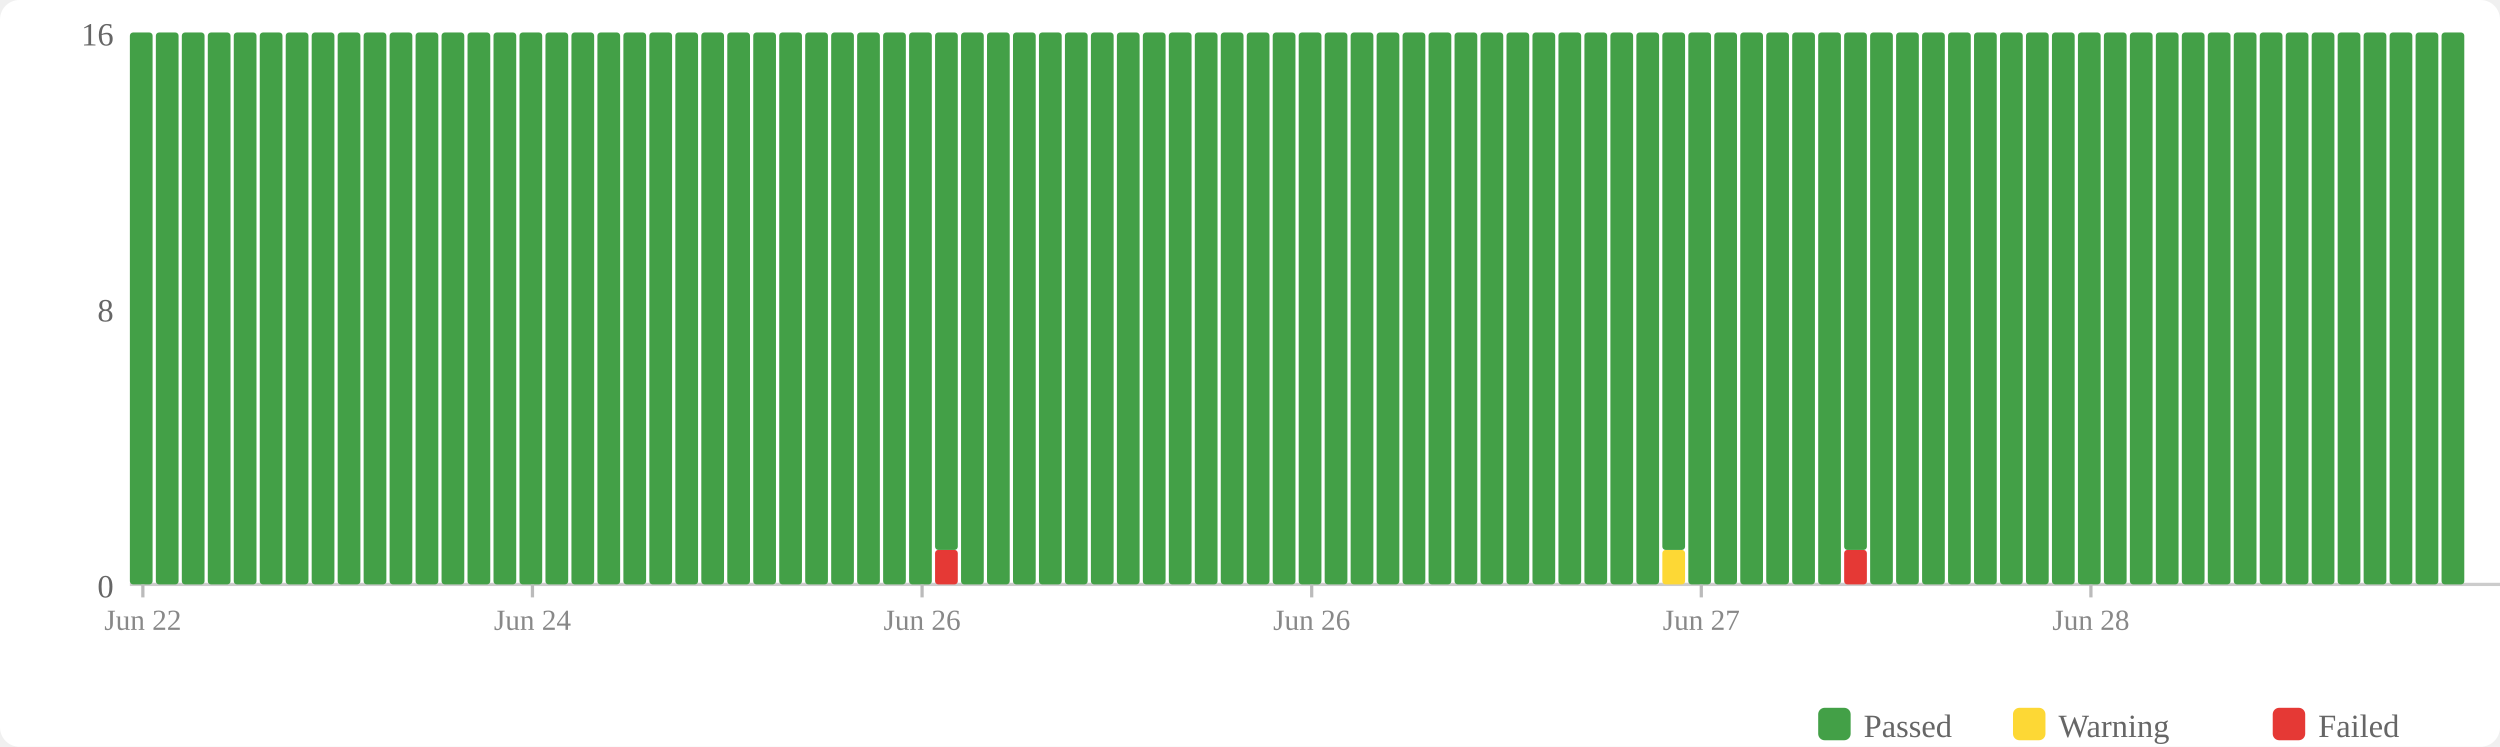
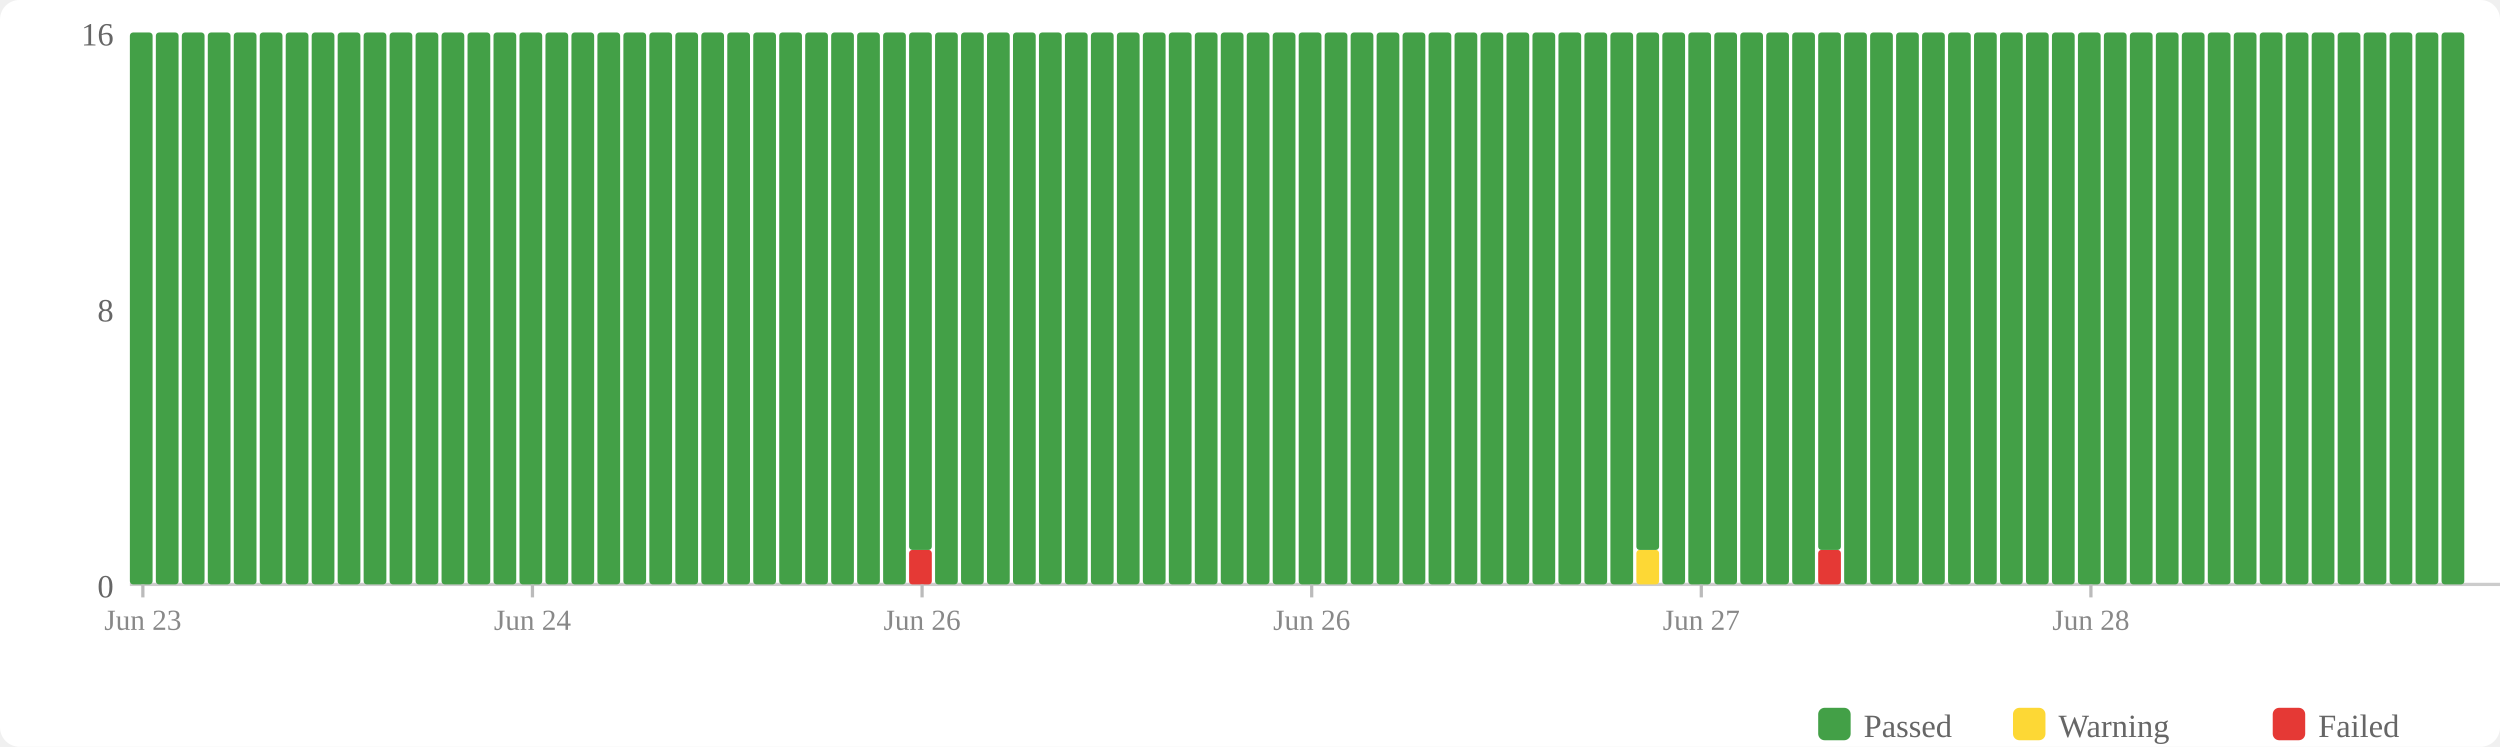
<svg xmlns="http://www.w3.org/2000/svg" width="770" height="230" viewBox="0 0 770 230">
  <rect width="770" height="230" fill="#fff" rx="6" />
  <rect x="560" y="218" width="10" height="10" fill="#43a047" rx="2" />
  <text x="574" y="227" font-size="10" fill="#666">Passed</text>
  <rect x="620" y="218" width="10" height="10" fill="#fdd835" rx="2" />
  <text x="634" y="227" font-size="10" fill="#666">Warning</text>
  <rect x="700" y="218" width="10" height="10" fill="#e53935" rx="2" />
  <text x="714" y="227" font-size="10" fill="#666">Failed</text>
  <text x="35" y="184" text-anchor="end" font-size="10" fill="#666">0</text>
  <text x="35" y="99" text-anchor="end" font-size="10" fill="#666">8</text>
  <text x="35" y="14" text-anchor="end" font-size="10" fill="#666">16</text>
  <line x1="40" y1="180" x2="770" y2="180" stroke="#ccc" stroke-width="1" />
  <rect x="40" y="10" width="7" height="170" fill="#43a047" rx="1" />
  <rect x="48" y="10" width="7" height="170" fill="#43a047" rx="1" />
  <rect x="56" y="10" width="7" height="170" fill="#43a047" rx="1" />
  <rect x="64" y="10" width="7" height="170" fill="#43a047" rx="1" />
  <rect x="72" y="10" width="7" height="170" fill="#43a047" rx="1" />
  <rect x="80" y="10" width="7" height="170" fill="#43a047" rx="1" />
  <rect x="88" y="10" width="7" height="170" fill="#43a047" rx="1" />
  <rect x="96" y="10" width="7" height="170" fill="#43a047" rx="1" />
  <rect x="104" y="10" width="7" height="170" fill="#43a047" rx="1" />
  <rect x="112" y="10" width="7" height="170" fill="#43a047" rx="1" />
  <rect x="120" y="10" width="7" height="170" fill="#43a047" rx="1" />
  <rect x="128" y="10" width="7" height="170" fill="#43a047" rx="1" />
  <rect x="136" y="10" width="7" height="170" fill="#43a047" rx="1" />
  <rect x="144" y="10" width="7" height="170" fill="#43a047" rx="1" />
  <rect x="152" y="10" width="7" height="170" fill="#43a047" rx="1" />
  <rect x="160" y="10" width="7" height="170" fill="#43a047" rx="1" />
  <rect x="168" y="10" width="7" height="170" fill="#43a047" rx="1" />
  <rect x="176" y="10" width="7" height="170" fill="#43a047" rx="1" />
  <rect x="184" y="10" width="7" height="170" fill="#43a047" rx="1" />
  <rect x="192" y="10" width="7" height="170" fill="#43a047" rx="1" />
  <rect x="200" y="10" width="7" height="170" fill="#43a047" rx="1" />
  <rect x="208" y="10" width="7" height="170" fill="#43a047" rx="1" />
  <rect x="216" y="10" width="7" height="170" fill="#43a047" rx="1" />
  <rect x="224" y="10" width="7" height="170" fill="#43a047" rx="1" />
  <rect x="232" y="10" width="7" height="170" fill="#43a047" rx="1" />
  <rect x="240" y="10" width="7" height="170" fill="#43a047" rx="1" />
  <rect x="248" y="10" width="7" height="170" fill="#43a047" rx="1" />
  <rect x="256" y="10" width="7" height="170" fill="#43a047" rx="1" />
  <rect x="264" y="10" width="7" height="170" fill="#43a047" rx="1" />
  <rect x="272" y="10" width="7" height="170" fill="#43a047" rx="1" />
-   <rect x="280" y="10" width="7" height="170" fill="#43a047" rx="1" />
-   <rect x="288" y="169.375" width="7" height="10.625" fill="#e53935" rx="1" />
-   <rect x="288" y="10" width="7" height="159.375" fill="#43a047" rx="1" />
+   <rect x="280" y="169.375" width="7" height="10.625" fill="#e53935" rx="1" />
+   <rect x="280" y="10" width="7" height="159.375" fill="#43a047" rx="1" />
+   <rect x="288" y="10" width="7" height="170" fill="#43a047" rx="1" />
  <rect x="296" y="10" width="7" height="170" fill="#43a047" rx="1" />
  <rect x="304" y="10" width="7" height="170" fill="#43a047" rx="1" />
  <rect x="312" y="10" width="7" height="170" fill="#43a047" rx="1" />
  <rect x="320" y="10" width="7" height="170" fill="#43a047" rx="1" />
  <rect x="328" y="10" width="7" height="170" fill="#43a047" rx="1" />
  <rect x="336" y="10" width="7" height="170" fill="#43a047" rx="1" />
  <rect x="344" y="10" width="7" height="170" fill="#43a047" rx="1" />
  <rect x="352" y="10" width="7" height="170" fill="#43a047" rx="1" />
  <rect x="360" y="10" width="7" height="170" fill="#43a047" rx="1" />
  <rect x="368" y="10" width="7" height="170" fill="#43a047" rx="1" />
  <rect x="376" y="10" width="7" height="170" fill="#43a047" rx="1" />
  <rect x="384" y="10" width="7" height="170" fill="#43a047" rx="1" />
  <rect x="392" y="10" width="7" height="170" fill="#43a047" rx="1" />
  <rect x="400" y="10" width="7" height="170" fill="#43a047" rx="1" />
  <rect x="408" y="10" width="7" height="170" fill="#43a047" rx="1" />
  <rect x="416" y="10" width="7" height="170" fill="#43a047" rx="1" />
  <rect x="424" y="10" width="7" height="170" fill="#43a047" rx="1" />
  <rect x="432" y="10" width="7" height="170" fill="#43a047" rx="1" />
  <rect x="440" y="10" width="7" height="170" fill="#43a047" rx="1" />
  <rect x="448" y="10" width="7" height="170" fill="#43a047" rx="1" />
  <rect x="456" y="10" width="7" height="170" fill="#43a047" rx="1" />
  <rect x="464" y="10" width="7" height="170" fill="#43a047" rx="1" />
  <rect x="472" y="10" width="7" height="170" fill="#43a047" rx="1" />
  <rect x="480" y="10" width="7" height="170" fill="#43a047" rx="1" />
  <rect x="488" y="10" width="7" height="170" fill="#43a047" rx="1" />
  <rect x="496" y="10" width="7" height="170" fill="#43a047" rx="1" />
-   <rect x="504" y="10" width="7" height="170" fill="#43a047" rx="1" />
-   <rect x="512" y="169.375" width="7" height="10.625" fill="#fdd835" rx="1" />
-   <rect x="512" y="10" width="7" height="159.375" fill="#43a047" rx="1" />
+   <rect x="504" y="169.375" width="7" height="10.625" fill="#fdd835" rx="1" />
+   <rect x="504" y="10" width="7" height="159.375" fill="#43a047" rx="1" />
+   <rect x="512" y="10" width="7" height="170" fill="#43a047" rx="1" />
  <rect x="520" y="10" width="7" height="170" fill="#43a047" rx="1" />
  <rect x="528" y="10" width="7" height="170" fill="#43a047" rx="1" />
  <rect x="536" y="10" width="7" height="170" fill="#43a047" rx="1" />
  <rect x="544" y="10" width="7" height="170" fill="#43a047" rx="1" />
  <rect x="552" y="10" width="7" height="170" fill="#43a047" rx="1" />
-   <rect x="560" y="10" width="7" height="170" fill="#43a047" rx="1" />
-   <rect x="568" y="169.375" width="7" height="10.625" fill="#e53935" rx="1" />
-   <rect x="568" y="10" width="7" height="159.375" fill="#43a047" rx="1" />
+   <rect x="560" y="169.375" width="7" height="10.625" fill="#e53935" rx="1" />
+   <rect x="560" y="10" width="7" height="159.375" fill="#43a047" rx="1" />
+   <rect x="568" y="10" width="7" height="170" fill="#43a047" rx="1" />
  <rect x="576" y="10" width="7" height="170" fill="#43a047" rx="1" />
  <rect x="584" y="10" width="7" height="170" fill="#43a047" rx="1" />
  <rect x="592" y="10" width="7" height="170" fill="#43a047" rx="1" />
  <rect x="600" y="10" width="7" height="170" fill="#43a047" rx="1" />
  <rect x="608" y="10" width="7" height="170" fill="#43a047" rx="1" />
  <rect x="616" y="10" width="7" height="170" fill="#43a047" rx="1" />
  <rect x="624" y="10" width="7" height="170" fill="#43a047" rx="1" />
  <rect x="632" y="10" width="7" height="170" fill="#43a047" rx="1" />
  <rect x="640" y="10" width="7" height="170" fill="#43a047" rx="1" />
  <rect x="648" y="10" width="7" height="170" fill="#43a047" rx="1" />
  <rect x="656" y="10" width="7" height="170" fill="#43a047" rx="1" />
  <rect x="664" y="10" width="7" height="170" fill="#43a047" rx="1" />
  <rect x="672" y="10" width="7" height="170" fill="#43a047" rx="1" />
  <rect x="680" y="10" width="7" height="170" fill="#43a047" rx="1" />
  <rect x="688" y="10" width="7" height="170" fill="#43a047" rx="1" />
  <rect x="696" y="10" width="7" height="170" fill="#43a047" rx="1" />
  <rect x="704" y="10" width="7" height="170" fill="#43a047" rx="1" />
  <rect x="712" y="10" width="7" height="170" fill="#43a047" rx="1" />
  <rect x="720" y="10" width="7" height="170" fill="#43a047" rx="1" />
  <rect x="728" y="10" width="7" height="170" fill="#43a047" rx="1" />
  <rect x="736" y="10" width="7" height="170" fill="#43a047" rx="1" />
  <rect x="744" y="10" width="7" height="170" fill="#43a047" rx="1" />
  <rect x="752" y="10" width="7" height="170" fill="#43a047" rx="1" />
  <line x1="44.0" y1="180" x2="44.0" y2="184" stroke="#bbb" stroke-width="1" />
-   <text x="44.0" y="194" text-anchor="middle" font-size="9" fill="#888">Jun 22</text>
+   <text x="44.0" y="194" text-anchor="middle" font-size="9" fill="#888">Jun 23</text>
  <line x1="164.0" y1="180" x2="164.0" y2="184" stroke="#bbb" stroke-width="1" />
  <text x="164.0" y="194" text-anchor="middle" font-size="9" fill="#888">Jun 24</text>
  <line x1="284.0" y1="180" x2="284.0" y2="184" stroke="#bbb" stroke-width="1" />
  <text x="284.0" y="194" text-anchor="middle" font-size="9" fill="#888">Jun 26</text>
  <line x1="404.0" y1="180" x2="404.0" y2="184" stroke="#bbb" stroke-width="1" />
  <text x="404.0" y="194" text-anchor="middle" font-size="9" fill="#888">Jun 26</text>
  <line x1="524.0" y1="180" x2="524.0" y2="184" stroke="#bbb" stroke-width="1" />
  <text x="524.0" y="194" text-anchor="middle" font-size="9" fill="#888">Jun 27</text>
  <line x1="644.0" y1="180" x2="644.0" y2="184" stroke="#bbb" stroke-width="1" />
  <text x="644.0" y="194" text-anchor="middle" font-size="9" fill="#888">Jun 28</text>
</svg>
